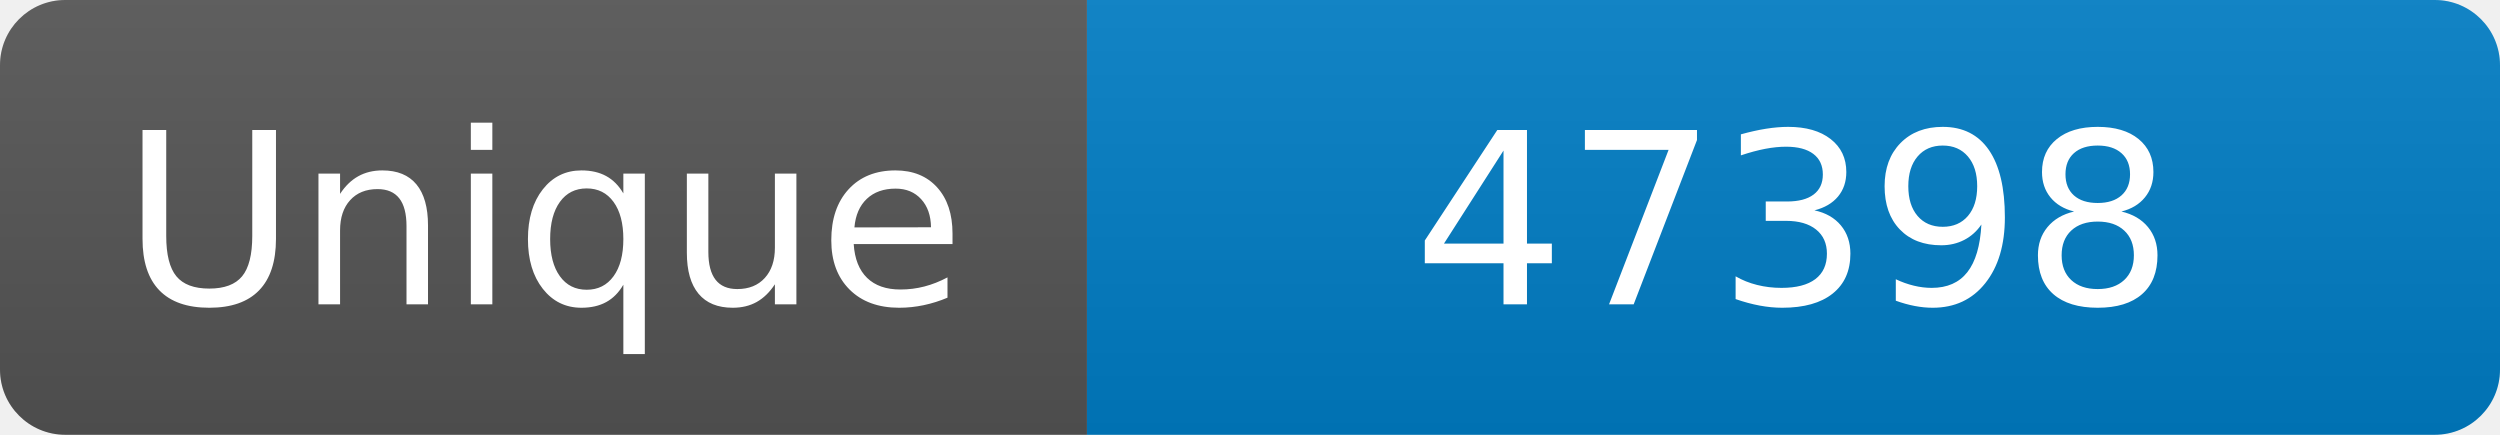
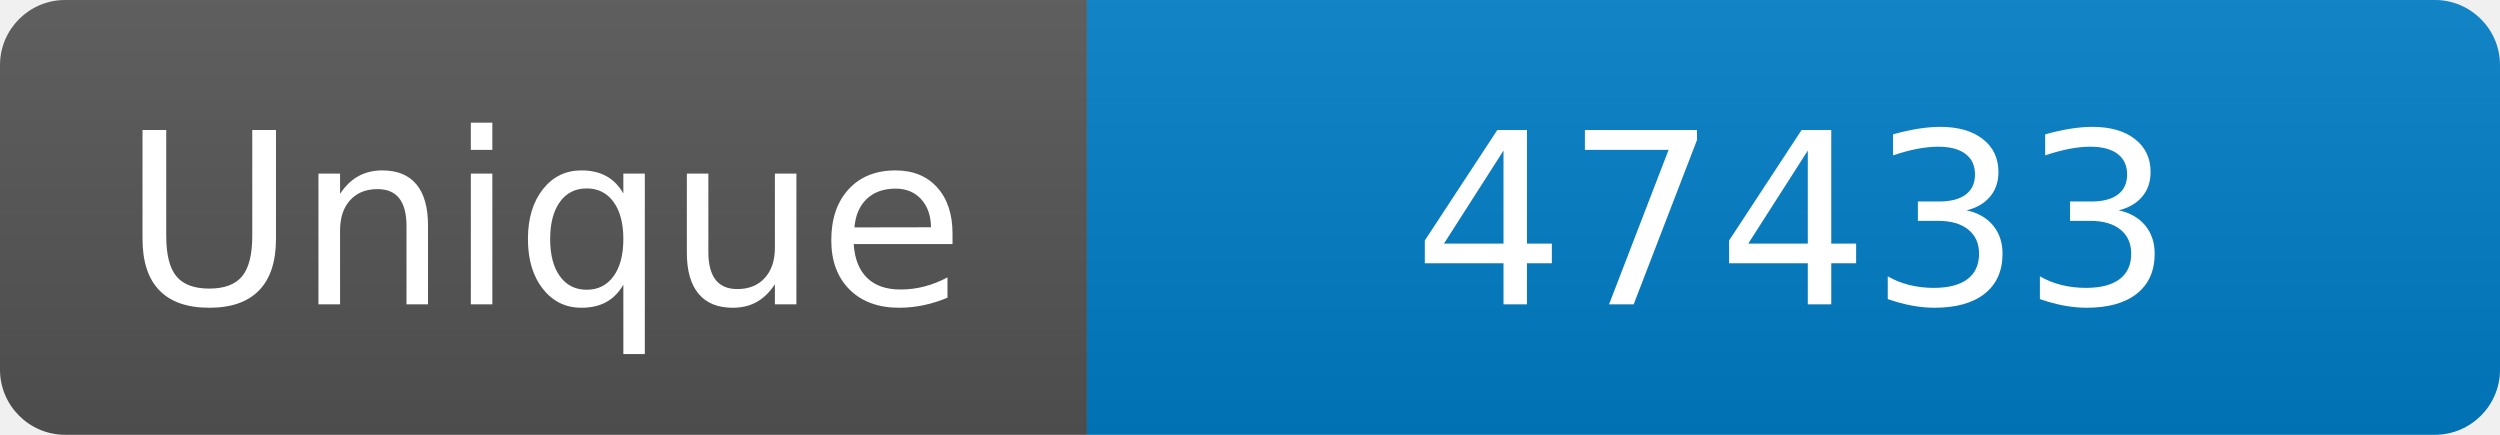
<svg xmlns="http://www.w3.org/2000/svg" width="115" height="20" role="img" aria-label="Maintained?: yes">
  <linearGradient id="s" x2="0" y2="100%">
    <stop offset="0" stop-color="#bbb" stop-opacity=".1" />
    <stop offset="1" stop-opacity=".1" />
  </linearGradient>
  <clipPath id="r">
    <rect width="115" height="20" rx="3" fill="#fff" />
  </clipPath>
  <g clip-path="url(#r)">
    <rect width="50" height="20" fill="#555" />
    <rect x="50" width="160" height="20" fill="#007ec6" />
    <rect width="115" height="20" fill="url(#s)" />
  </g>
  <g fill="#fff" text-anchor="middle" font-family="Verdana,Geneva,DejaVu Sans,sans-serif" font-size="110">
    <text x="250" y="140" transform="scale(.1)" fill="#fff">Unique</text>
-     <text x="825" y="140" transform="scale(.1)" fill="#fff">47398</text>
+     <text x="825" y="140" transform="scale(.1)" fill="#fff">47433</text>
  </g>
</svg>
